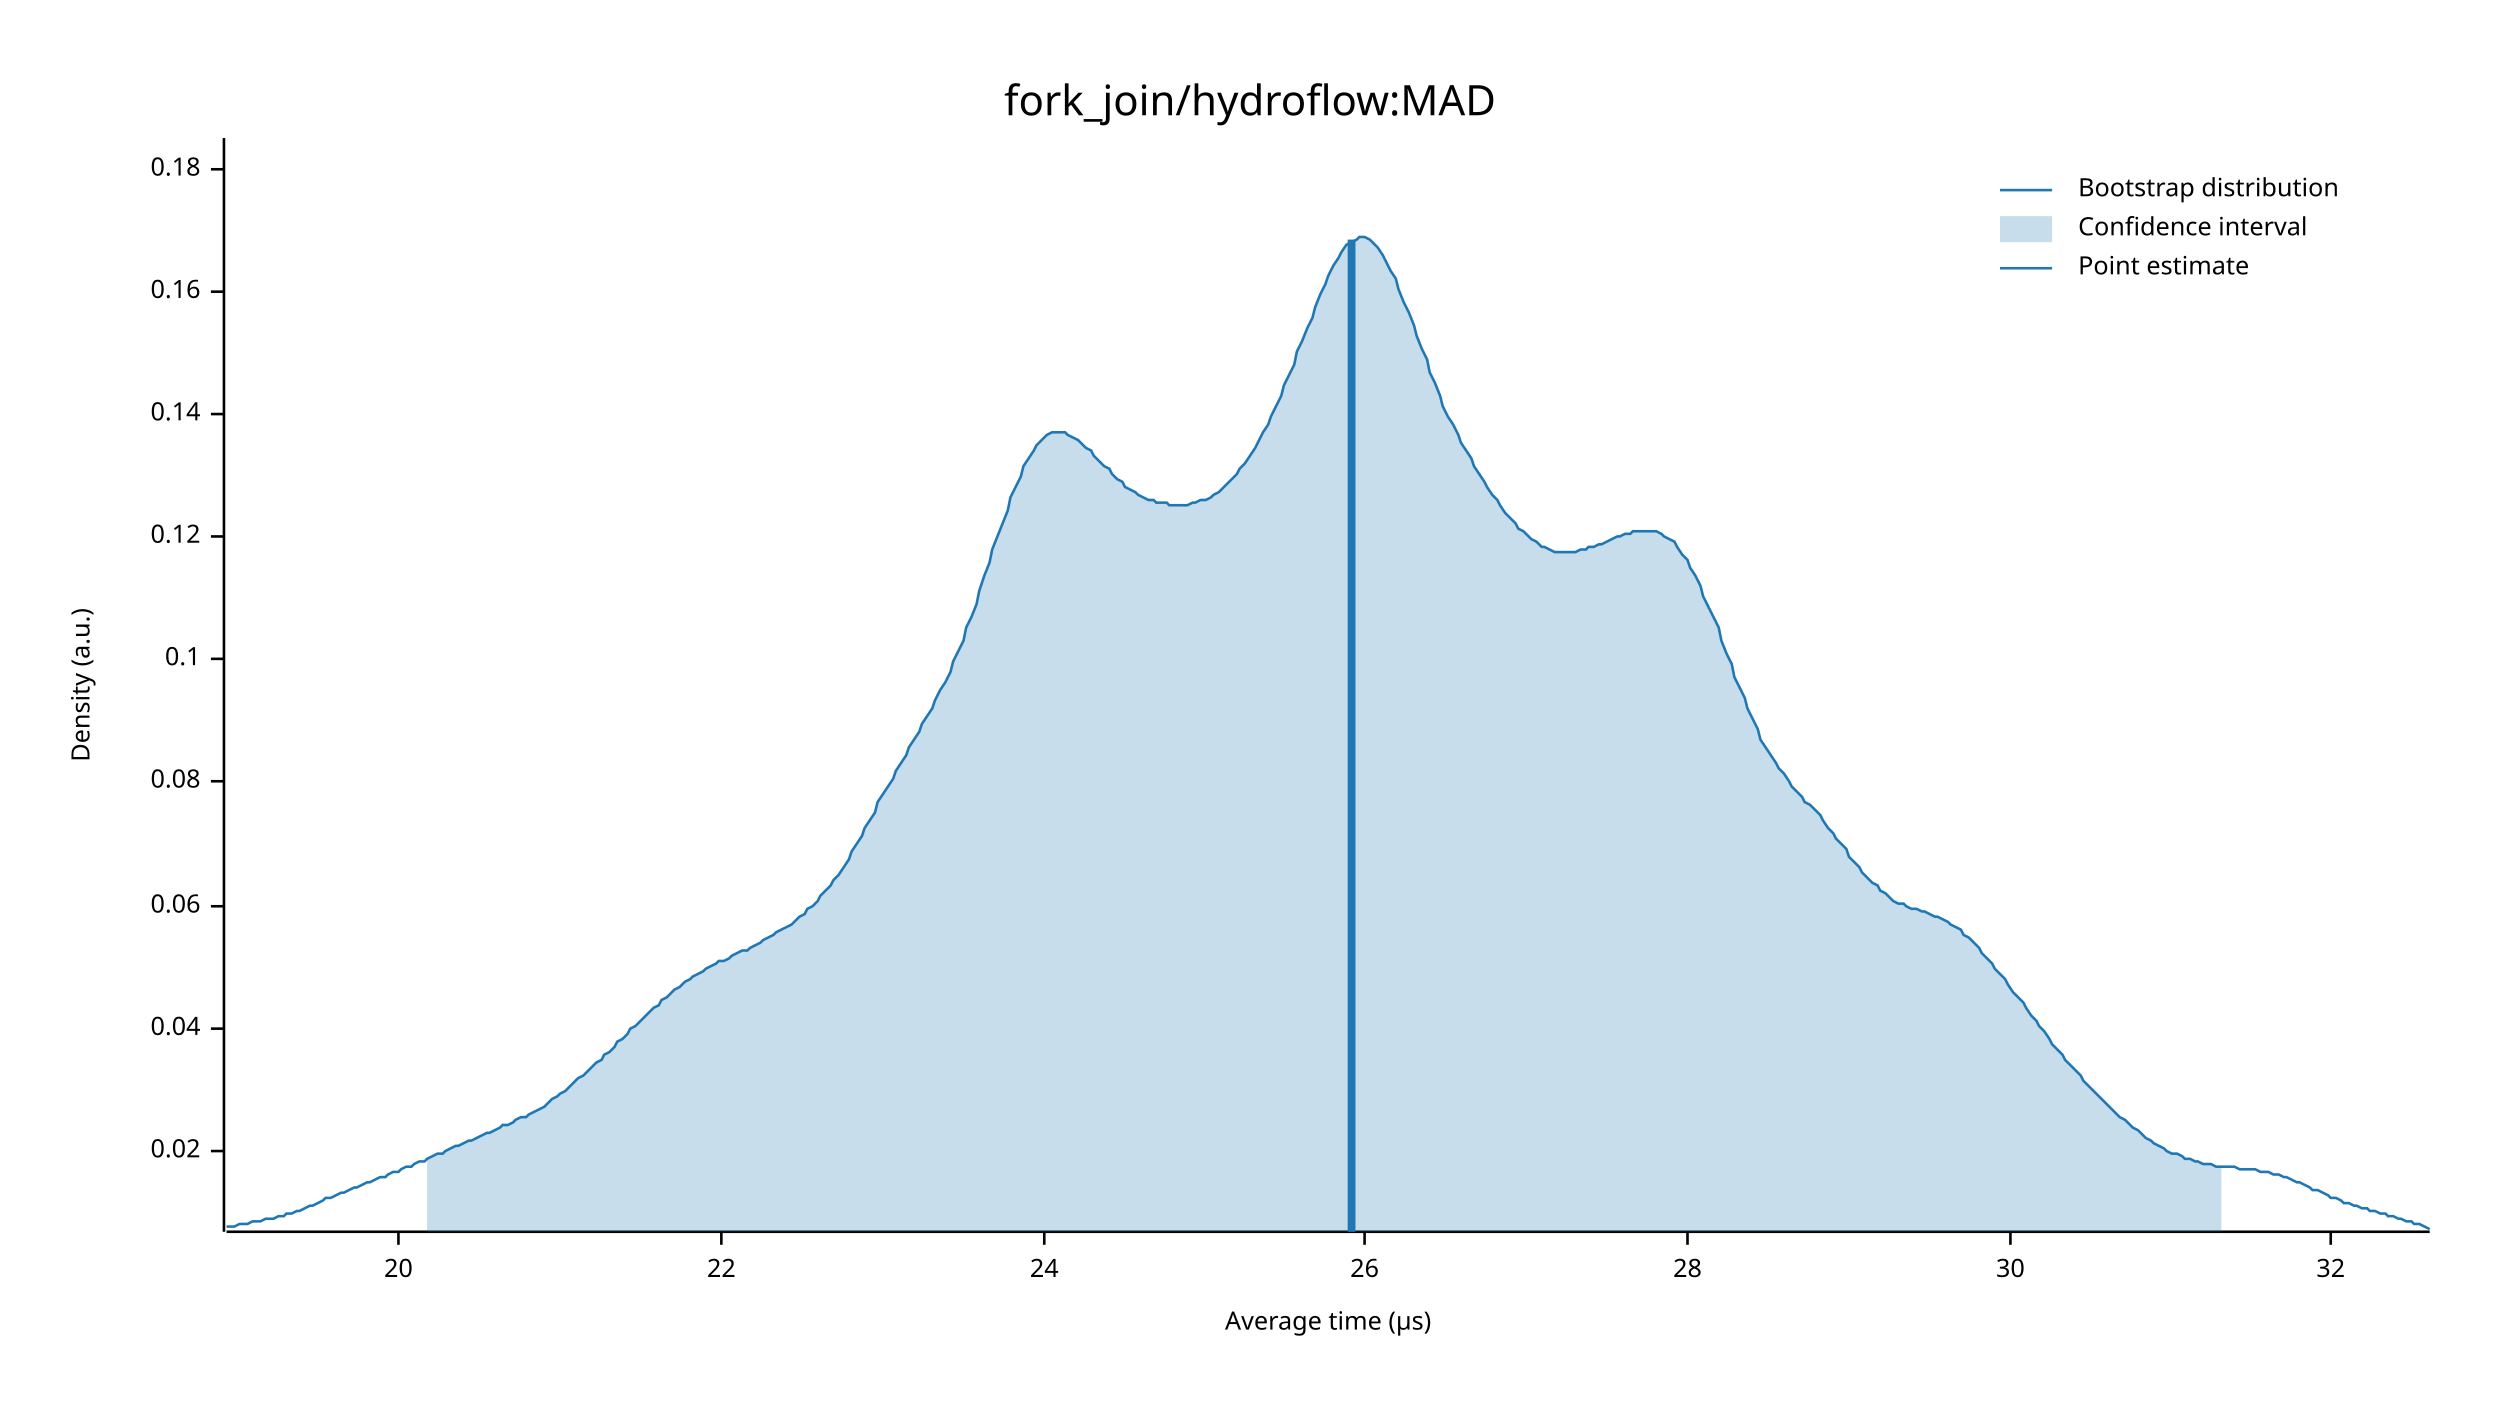
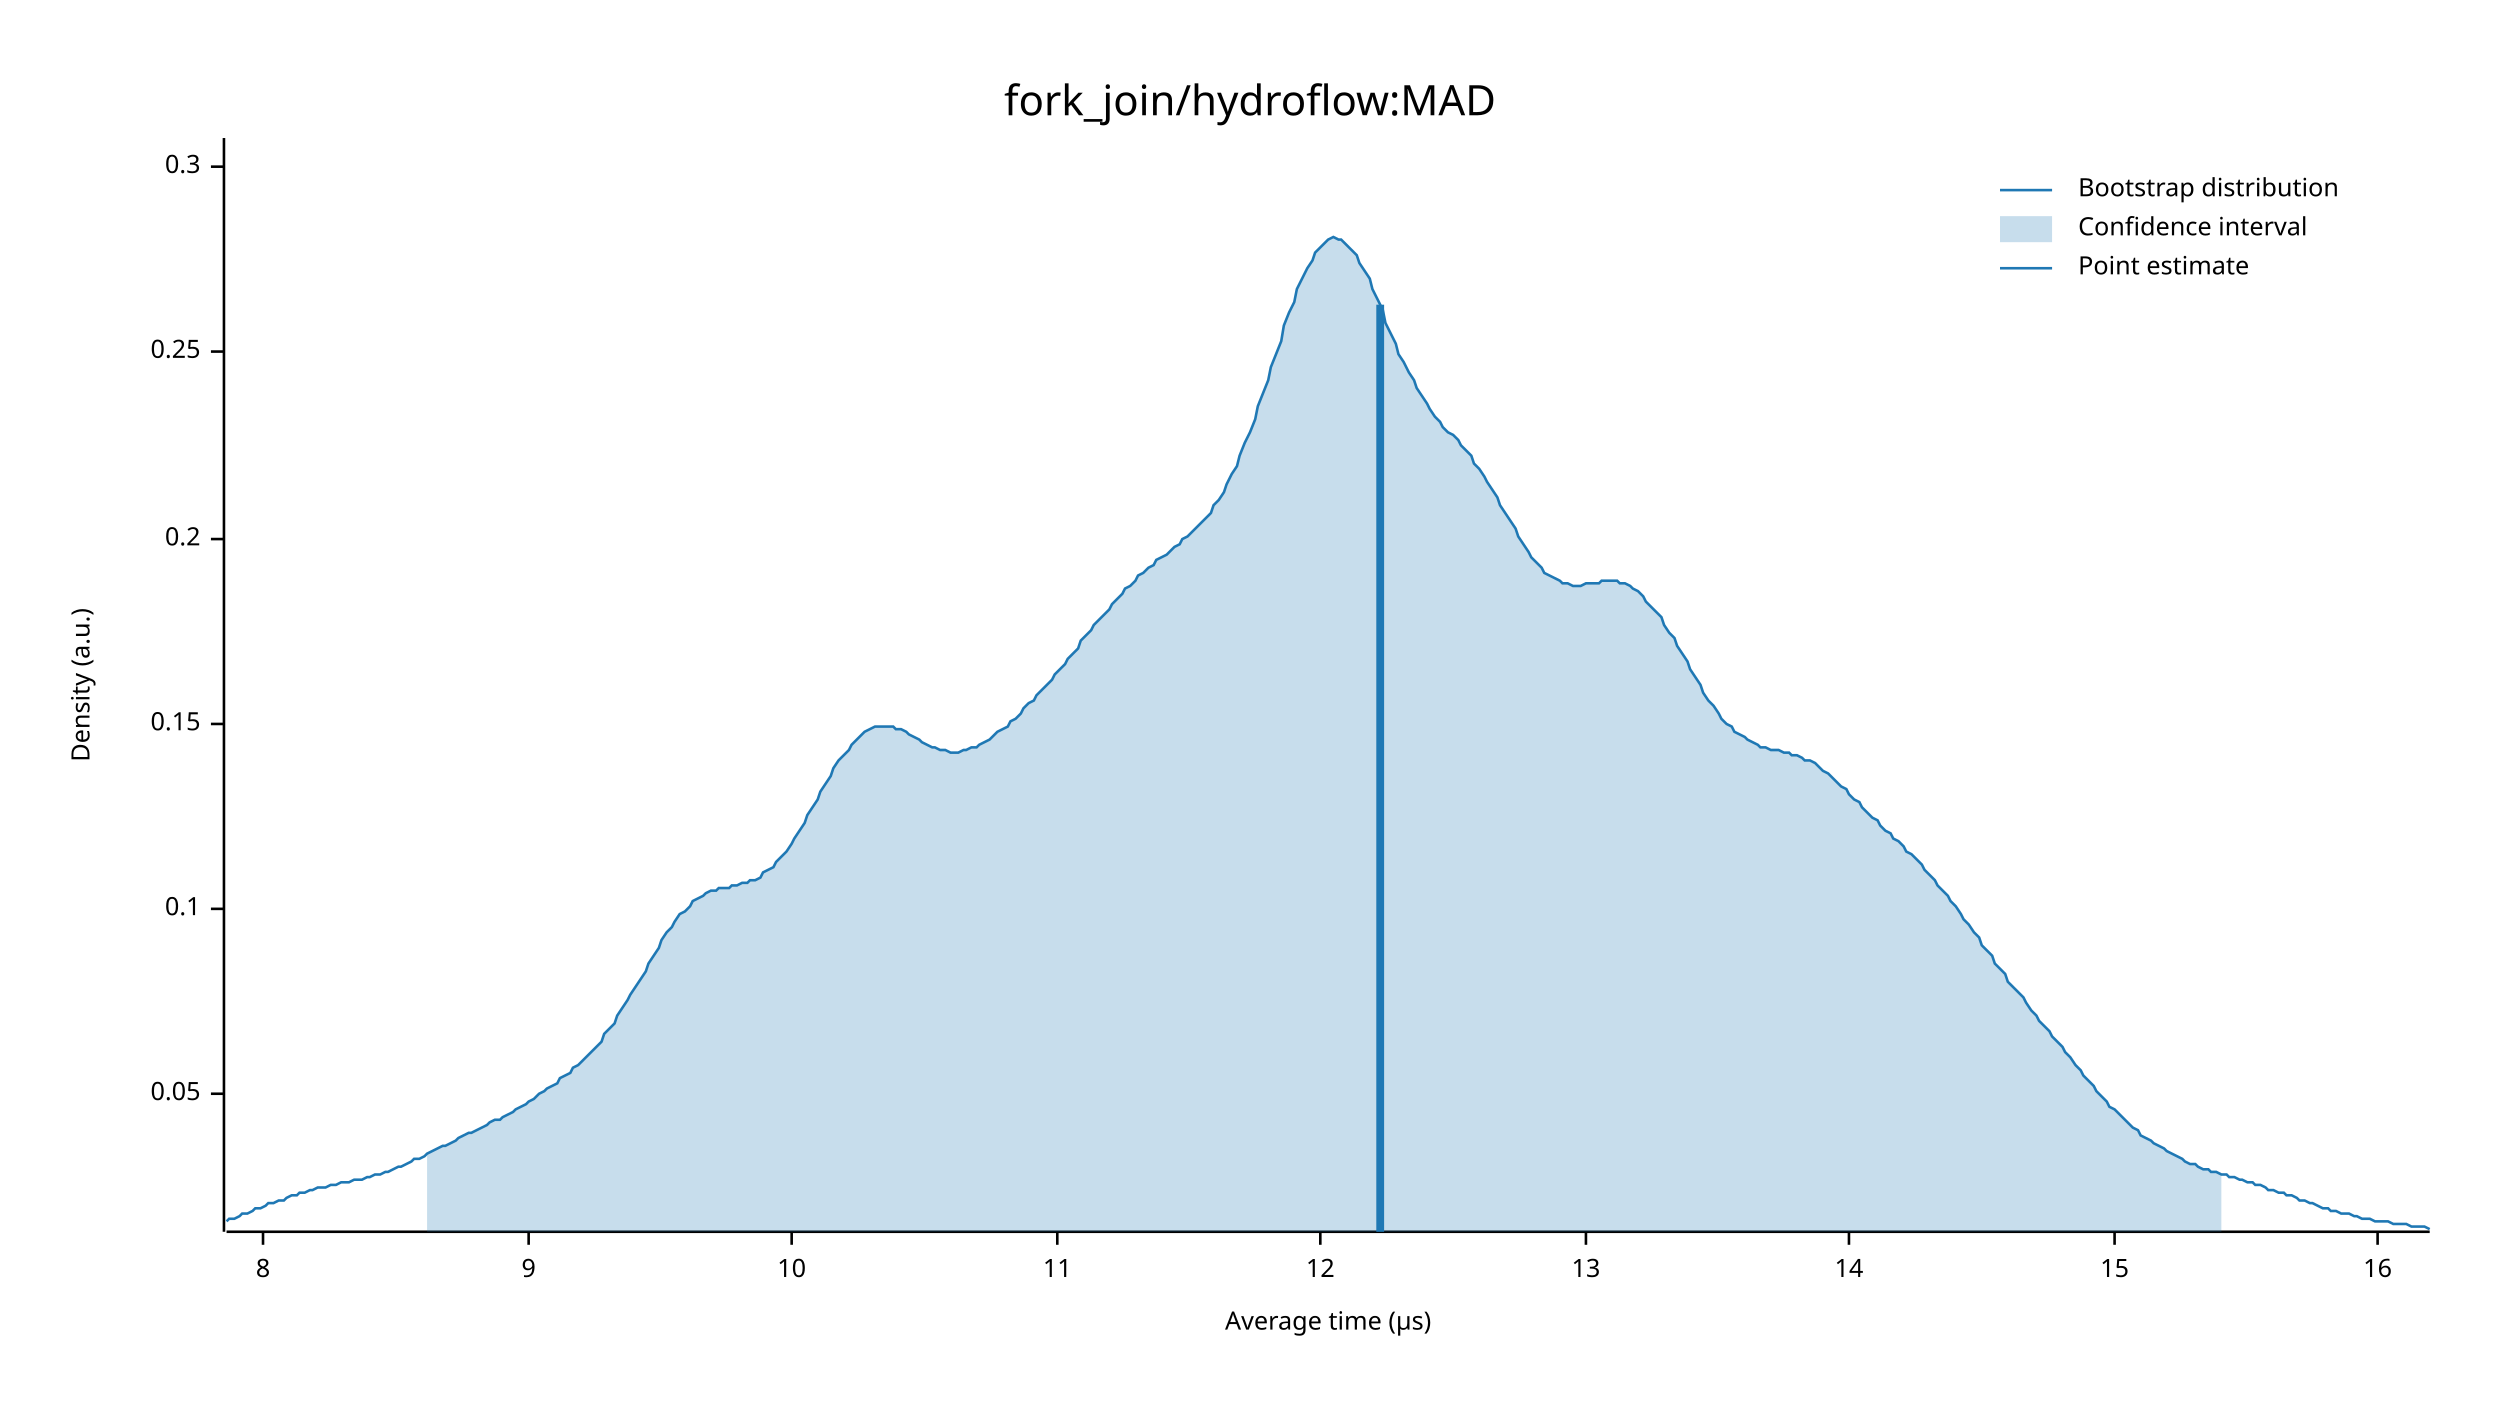
<svg xmlns="http://www.w3.org/2000/svg" width="960" height="540" viewBox="0 0 960 540">
  <text x="480" y="32" dy="0.76em" text-anchor="middle" font-family="sans-serif" font-size="16.129" opacity="1" fill="#000000">
fork_join/hydroflow:MAD
</text>
  <text x="27" y="263" dy="0.76em" text-anchor="middle" font-family="sans-serif" font-size="9.677" opacity="1" fill="#000000" transform="rotate(270, 27, 263)">
Density (a.u.)
</text>
  <text x="510" y="513" dy="-0.5ex" text-anchor="middle" font-family="sans-serif" font-size="9.677" opacity="1" fill="#000000">
Average time (µs)
</text>
  <polyline fill="none" opacity="1" stroke="#000000" stroke-width="1" points="86,53 86,473 " />
-   <text x="77" y="442" dy="0.5ex" text-anchor="end" font-family="sans-serif" font-size="9.677" opacity="1" fill="#000000">
- 0.02
+   <text x="77" y="420" dy="0.5ex" text-anchor="end" font-family="sans-serif" font-size="9.677" opacity="1" fill="#000000">
+ 0.05
</text>
-   <polyline fill="none" opacity="1" stroke="#000000" stroke-width="1" points="81,442 86,442 " />
-   <text x="77" y="395" dy="0.5ex" text-anchor="end" font-family="sans-serif" font-size="9.677" opacity="1" fill="#000000">
- 0.04
- </text>
-   <polyline fill="none" opacity="1" stroke="#000000" stroke-width="1" points="81,395 86,395 " />
-   <text x="77" y="348" dy="0.5ex" text-anchor="end" font-family="sans-serif" font-size="9.677" opacity="1" fill="#000000">
- 0.06
- </text>
-   <polyline fill="none" opacity="1" stroke="#000000" stroke-width="1" points="81,348 86,348 " />
-   <text x="77" y="300" dy="0.5ex" text-anchor="end" font-family="sans-serif" font-size="9.677" opacity="1" fill="#000000">
- 0.08
- </text>
-   <polyline fill="none" opacity="1" stroke="#000000" stroke-width="1" points="81,300 86,300 " />
-   <text x="77" y="253" dy="0.5ex" text-anchor="end" font-family="sans-serif" font-size="9.677" opacity="1" fill="#000000">
+   <polyline fill="none" opacity="1" stroke="#000000" stroke-width="1" points="81,420 86,420 " />
+   <text x="77" y="349" dy="0.5ex" text-anchor="end" font-family="sans-serif" font-size="9.677" opacity="1" fill="#000000">
0.1
</text>
-   <polyline fill="none" opacity="1" stroke="#000000" stroke-width="1" points="81,253 86,253 " />
-   <text x="77" y="206" dy="0.5ex" text-anchor="end" font-family="sans-serif" font-size="9.677" opacity="1" fill="#000000">
- 0.12
+   <polyline fill="none" opacity="1" stroke="#000000" stroke-width="1" points="81,349 86,349 " />
+   <text x="77" y="278" dy="0.5ex" text-anchor="end" font-family="sans-serif" font-size="9.677" opacity="1" fill="#000000">
+ 0.15
</text>
-   <polyline fill="none" opacity="1" stroke="#000000" stroke-width="1" points="81,206 86,206 " />
-   <text x="77" y="159" dy="0.5ex" text-anchor="end" font-family="sans-serif" font-size="9.677" opacity="1" fill="#000000">
- 0.14
+   <polyline fill="none" opacity="1" stroke="#000000" stroke-width="1" points="81,278 86,278 " />
+   <text x="77" y="207" dy="0.5ex" text-anchor="end" font-family="sans-serif" font-size="9.677" opacity="1" fill="#000000">
+ 0.2
</text>
-   <polyline fill="none" opacity="1" stroke="#000000" stroke-width="1" points="81,159 86,159 " />
-   <text x="77" y="112" dy="0.5ex" text-anchor="end" font-family="sans-serif" font-size="9.677" opacity="1" fill="#000000">
- 0.16
+   <polyline fill="none" opacity="1" stroke="#000000" stroke-width="1" points="81,207 86,207 " />
+   <text x="77" y="135" dy="0.5ex" text-anchor="end" font-family="sans-serif" font-size="9.677" opacity="1" fill="#000000">
+ 0.25
</text>
-   <polyline fill="none" opacity="1" stroke="#000000" stroke-width="1" points="81,112 86,112 " />
-   <text x="77" y="65" dy="0.5ex" text-anchor="end" font-family="sans-serif" font-size="9.677" opacity="1" fill="#000000">
- 0.18
+   <polyline fill="none" opacity="1" stroke="#000000" stroke-width="1" points="81,135 86,135 " />
+   <text x="77" y="64" dy="0.5ex" text-anchor="end" font-family="sans-serif" font-size="9.677" opacity="1" fill="#000000">
+ 0.3
</text>
-   <polyline fill="none" opacity="1" stroke="#000000" stroke-width="1" points="81,65 86,65 " />
+   <polyline fill="none" opacity="1" stroke="#000000" stroke-width="1" points="81,64 86,64 " />
  <polyline fill="none" opacity="1" stroke="#000000" stroke-width="1" points="87,473 933,473 " />
-   <text x="153" y="483" dy="0.76em" text-anchor="middle" font-family="sans-serif" font-size="9.677" opacity="1" fill="#000000">
- 20
+   <text x="101" y="483" dy="0.76em" text-anchor="middle" font-family="sans-serif" font-size="9.677" opacity="1" fill="#000000">
+ 8
</text>
-   <polyline fill="none" opacity="1" stroke="#000000" stroke-width="1" points="153,473 153,478 " />
-   <text x="277" y="483" dy="0.76em" text-anchor="middle" font-family="sans-serif" font-size="9.677" opacity="1" fill="#000000">
- 22
+   <polyline fill="none" opacity="1" stroke="#000000" stroke-width="1" points="101,473 101,478 " />
+   <text x="203" y="483" dy="0.76em" text-anchor="middle" font-family="sans-serif" font-size="9.677" opacity="1" fill="#000000">
+ 9
</text>
-   <polyline fill="none" opacity="1" stroke="#000000" stroke-width="1" points="277,473 277,478 " />
-   <text x="401" y="483" dy="0.76em" text-anchor="middle" font-family="sans-serif" font-size="9.677" opacity="1" fill="#000000">
- 24
+   <polyline fill="none" opacity="1" stroke="#000000" stroke-width="1" points="203,473 203,478 " />
+   <text x="304" y="483" dy="0.76em" text-anchor="middle" font-family="sans-serif" font-size="9.677" opacity="1" fill="#000000">
+ 10
</text>
-   <polyline fill="none" opacity="1" stroke="#000000" stroke-width="1" points="401,473 401,478 " />
-   <text x="524" y="483" dy="0.76em" text-anchor="middle" font-family="sans-serif" font-size="9.677" opacity="1" fill="#000000">
- 26
+   <polyline fill="none" opacity="1" stroke="#000000" stroke-width="1" points="304,473 304,478 " />
+   <text x="406" y="483" dy="0.76em" text-anchor="middle" font-family="sans-serif" font-size="9.677" opacity="1" fill="#000000">
+ 11
</text>
-   <polyline fill="none" opacity="1" stroke="#000000" stroke-width="1" points="524,473 524,478 " />
-   <text x="648" y="483" dy="0.76em" text-anchor="middle" font-family="sans-serif" font-size="9.677" opacity="1" fill="#000000">
- 28
+   <polyline fill="none" opacity="1" stroke="#000000" stroke-width="1" points="406,473 406,478 " />
+   <text x="507" y="483" dy="0.76em" text-anchor="middle" font-family="sans-serif" font-size="9.677" opacity="1" fill="#000000">
+ 12
</text>
-   <polyline fill="none" opacity="1" stroke="#000000" stroke-width="1" points="648,473 648,478 " />
-   <text x="772" y="483" dy="0.76em" text-anchor="middle" font-family="sans-serif" font-size="9.677" opacity="1" fill="#000000">
- 30
+   <polyline fill="none" opacity="1" stroke="#000000" stroke-width="1" points="507,473 507,478 " />
+   <text x="609" y="483" dy="0.76em" text-anchor="middle" font-family="sans-serif" font-size="9.677" opacity="1" fill="#000000">
+ 13
</text>
-   <polyline fill="none" opacity="1" stroke="#000000" stroke-width="1" points="772,473 772,478 " />
-   <text x="895" y="483" dy="0.76em" text-anchor="middle" font-family="sans-serif" font-size="9.677" opacity="1" fill="#000000">
- 32
+   <polyline fill="none" opacity="1" stroke="#000000" stroke-width="1" points="609,473 609,478 " />
+   <text x="710" y="483" dy="0.76em" text-anchor="middle" font-family="sans-serif" font-size="9.677" opacity="1" fill="#000000">
+ 14
</text>
-   <polyline fill="none" opacity="1" stroke="#000000" stroke-width="1" points="895,473 895,478 " />
-   <polyline fill="none" opacity="1" stroke="#1F78B4" stroke-width="1" points="87,471 88,471 90,471 92,470 93,470 95,470 97,469 98,469 100,469 102,468 103,468 105,468 107,467 109,467 110,466 112,466 114,465 115,465 117,464 119,463 120,463 122,462 124,461 125,460 127,460 129,459 131,458 132,458 134,457 136,456 137,456 139,455 141,454 142,454 144,453 146,452 148,452 149,451 151,450 153,450 154,449 156,448 158,448 159,447 161,446 163,446 164,445 166,444 168,443 170,443 171,442 173,441 175,440 176,440 178,439 180,438 181,438 183,437 185,436 187,435 188,435 190,434 192,433 193,432 195,432 197,431 198,430 200,429 202,429 203,428 205,427 207,426 209,425 210,424 212,422 214,421 215,420 217,419 219,417 220,416 222,414 224,413 226,411 227,410 229,408 231,407 232,405 234,404 236,402 237,400 239,399 241,397 242,395 244,394 246,392 248,390 249,389 251,387 253,386 254,384 256,383 258,381 259,380 261,379 263,377 265,376 266,375 268,374 270,373 271,372 273,371 275,370 276,369 278,369 280,368 281,367 283,366 285,365 287,365 288,364 290,363 292,362 293,361 295,360 297,359 298,358 300,357 302,356 304,355 305,354 307,352 309,351 310,349 312,348 314,346 315,344 317,342 319,340 320,338 322,336 324,333 326,330 327,327 329,324 331,321 332,318 334,315 336,312 337,308 339,305 341,302 343,299 344,296 346,293 348,290 349,287 351,284 353,281 354,278 356,275 358,272 359,269 361,265 363,262 365,258 366,254 368,250 370,246 371,241 373,237 375,232 376,227 378,221 380,216 381,211 383,206 385,201 387,196 388,191 390,187 392,183 393,179 395,176 397,173 398,171 400,169 402,167 404,166 405,166 407,166 409,166 410,167 412,168 414,169 415,170 417,172 419,173 420,175 422,177 424,179 426,180 427,182 429,184 431,185 432,187 434,188 436,189 437,190 439,191 441,192 443,192 444,193 446,193 448,193 449,194 451,194 453,194 454,194 456,194 458,193 459,193 461,192 463,192 465,191 466,190 468,189 470,187 471,186 473,184 475,182 476,180 478,178 480,175 482,172 483,170 485,166 487,163 488,160 490,156 492,152 493,148 495,144 497,140 498,135 500,131 502,126 504,122 505,118 507,113 509,109 510,106 512,102 514,99 515,97 517,94 519,93 521,92 522,91 524,91 526,92 527,93 529,95 531,98 532,100 534,104 536,107 537,111 539,116 541,120 543,125 544,129 546,134 548,138 549,143 551,147 553,152 554,156 556,160 558,163 560,167 561,170 563,173 565,176 566,179 568,182 570,185 571,187 573,190 575,192 576,194 578,197 580,199 582,201 583,203 585,204 587,206 588,207 590,208 592,210 593,210 595,211 597,212 599,212 600,212 602,212 604,212 605,212 607,211 609,211 610,210 612,210 614,209 615,209 617,208 619,207 621,206 622,206 624,205 626,205 627,204 629,204 631,204 632,204 634,204 636,204 638,205 639,206 641,207 643,208 644,210 646,213 648,215 649,218 651,221 653,225 654,229 656,233 658,237 660,241 661,246 663,251 665,255 666,260 668,264 670,268 671,272 673,276 675,280 676,284 678,287 680,290 682,293 683,295 685,297 687,300 688,302 690,304 692,306 693,308 695,309 697,311 699,313 700,315 702,318 704,320 705,322 707,324 709,326 710,329 712,331 714,333 715,335 717,337 719,339 721,340 722,342 724,343 726,345 727,346 729,347 731,347 732,348 734,349 736,349 738,350 739,350 741,351 743,352 744,352 746,353 748,354 749,355 751,356 753,357 754,359 756,360 758,362 760,364 761,366 763,368 765,370 766,372 768,374 770,376 771,378 773,381 775,383 777,385 778,387 780,390 782,392 783,394 785,396 787,399 788,401 790,403 792,405 793,407 795,409 797,411 799,413 800,415 802,417 804,419 805,420 807,422 809,424 810,425 812,427 814,429 816,430 817,431 819,433 821,434 822,435 824,437 826,438 827,439 829,440 831,441 832,442 834,443 836,443 838,444 839,445 841,445 843,446 844,446 846,447 848,447 849,447 851,448 853,448 855,448 856,448 858,448 860,449 861,449 863,449 865,449 866,449 868,450 870,450 871,450 873,451 875,451 877,452 878,452 880,453 882,454 883,454 885,455 887,456 888,457 890,457 892,458 894,459 895,460 897,460 899,461 900,462 902,462 904,463 905,463 907,464 909,464 910,465 912,465 914,466 916,466 917,467 919,467 921,468 922,468 924,469 926,469 927,470 929,470 931,471 933,472 " />
-   <polygon opacity="0.25" fill="#1F78B4" points="164,445 166,444 168,443 170,443 171,442 173,441 175,440 176,440 178,439 180,438 181,438 183,437 185,436 187,435 188,435 190,434 192,433 193,432 195,432 197,431 198,430 200,429 202,429 203,428 205,427 207,426 209,425 210,424 212,422 214,421 215,420 217,419 219,417 220,416 222,414 224,413 226,411 227,410 229,408 231,407 232,405 234,404 236,402 237,400 239,399 241,397 242,395 244,394 246,392 248,390 249,389 251,387 253,386 254,384 256,383 258,381 259,380 261,379 263,377 265,376 266,375 268,374 270,373 271,372 273,371 275,370 276,369 278,369 280,368 281,367 283,366 285,365 287,365 288,364 290,363 292,362 293,361 295,360 297,359 298,358 300,357 302,356 304,355 305,354 307,352 309,351 310,349 312,348 314,346 315,344 317,342 319,340 320,338 322,336 324,333 326,330 327,327 329,324 331,321 332,318 334,315 336,312 337,308 339,305 341,302 343,299 344,296 346,293 348,290 349,287 351,284 353,281 354,278 356,275 358,272 359,269 361,265 363,262 365,258 366,254 368,250 370,246 371,241 373,237 375,232 376,227 378,221 380,216 381,211 383,206 385,201 387,196 388,191 390,187 392,183 393,179 395,176 397,173 398,171 400,169 402,167 404,166 405,166 407,166 409,166 410,167 412,168 414,169 415,170 417,172 419,173 420,175 422,177 424,179 426,180 427,182 429,184 431,185 432,187 434,188 436,189 437,190 439,191 441,192 443,192 444,193 446,193 448,193 449,194 451,194 453,194 454,194 456,194 458,193 459,193 461,192 463,192 465,191 466,190 468,189 470,187 471,186 473,184 475,182 476,180 478,178 480,175 482,172 483,170 485,166 487,163 488,160 490,156 492,152 493,148 495,144 497,140 498,135 500,131 502,126 504,122 505,118 507,113 509,109 510,106 512,102 514,99 515,97 517,94 519,93 521,92 522,91 524,91 526,92 527,93 529,95 531,98 532,100 534,104 536,107 537,111 539,116 541,120 543,125 544,129 546,134 548,138 549,143 551,147 553,152 554,156 556,160 558,163 560,167 561,170 563,173 565,176 566,179 568,182 570,185 571,187 573,190 575,192 576,194 578,197 580,199 582,201 583,203 585,204 587,206 588,207 590,208 592,210 593,210 595,211 597,212 599,212 600,212 602,212 604,212 605,212 607,211 609,211 610,210 612,210 614,209 615,209 617,208 619,207 621,206 622,206 624,205 626,205 627,204 629,204 631,204 632,204 634,204 636,204 638,205 639,206 641,207 643,208 644,210 646,213 648,215 649,218 651,221 653,225 654,229 656,233 658,237 660,241 661,246 663,251 665,255 666,260 668,264 670,268 671,272 673,276 675,280 676,284 678,287 680,290 682,293 683,295 685,297 687,300 688,302 690,304 692,306 693,308 695,309 697,311 699,313 700,315 702,318 704,320 705,322 707,324 709,326 710,329 712,331 714,333 715,335 717,337 719,339 721,340 722,342 724,343 726,345 727,346 729,347 731,347 732,348 734,349 736,349 738,350 739,350 741,351 743,352 744,352 746,353 748,354 749,355 751,356 753,357 754,359 756,360 758,362 760,364 761,366 763,368 765,370 766,372 768,374 770,376 771,378 773,381 775,383 777,385 778,387 780,390 782,392 783,394 785,396 787,399 788,401 790,403 792,405 793,407 795,409 797,411 799,413 800,415 802,417 804,419 805,420 807,422 809,424 810,425 812,427 814,429 816,430 817,431 819,433 821,434 822,435 824,437 826,438 827,439 829,440 831,441 832,442 834,443 836,443 838,444 839,445 841,445 843,446 844,446 846,447 848,447 849,447 851,448 853,448 853,473 164,473 " />
-   <polyline fill="none" opacity="1" stroke="#1F78B4" stroke-width="3" points="519,473 519,92 " />
+   <polyline fill="none" opacity="1" stroke="#000000" stroke-width="1" points="710,473 710,478 " />
+   <text x="812" y="483" dy="0.76em" text-anchor="middle" font-family="sans-serif" font-size="9.677" opacity="1" fill="#000000">
+ 15
+ </text>
+   <polyline fill="none" opacity="1" stroke="#000000" stroke-width="1" points="812,473 812,478 " />
+   <text x="913" y="483" dy="0.76em" text-anchor="middle" font-family="sans-serif" font-size="9.677" opacity="1" fill="#000000">
+ 16
+ </text>
+   <polyline fill="none" opacity="1" stroke="#000000" stroke-width="1" points="913,473 913,478 " />
+   <polyline fill="none" opacity="1" stroke="#1F78B4" stroke-width="1" points="87,469 88,468 90,468 92,467 93,466 95,466 97,465 98,464 100,464 102,463 103,462 105,462 107,461 109,461 110,460 112,459 114,459 115,458 117,458 119,457 120,457 122,456 124,456 125,456 127,455 129,455 131,454 132,454 134,454 136,453 137,453 139,453 141,452 142,452 144,451 146,451 148,450 149,450 151,449 153,448 154,448 156,447 158,446 159,445 161,445 163,444 164,443 166,442 168,441 170,440 171,440 173,439 175,438 176,437 178,436 180,435 181,435 183,434 185,433 187,432 188,431 190,430 192,430 193,429 195,428 197,427 198,426 200,425 202,424 203,423 205,422 207,420 209,419 210,418 212,417 214,416 215,414 217,413 219,412 220,410 222,409 224,407 226,405 227,404 229,402 231,400 232,397 234,395 236,393 237,390 239,387 241,384 242,382 244,379 246,376 248,373 249,370 251,367 253,364 254,361 256,358 258,356 259,354 261,351 263,350 265,348 266,346 268,345 270,344 271,343 273,342 275,342 276,341 278,341 280,341 281,340 283,340 285,339 287,339 288,338 290,338 292,337 293,335 295,334 297,333 298,331 300,329 302,327 304,324 305,322 307,319 309,316 310,313 312,310 314,307 315,304 317,301 319,298 320,295 322,292 324,290 326,288 327,286 329,284 331,282 332,281 334,280 336,279 337,279 339,279 341,279 343,279 344,280 346,280 348,281 349,282 351,283 353,284 354,285 356,286 358,287 359,287 361,288 363,288 365,289 366,289 368,289 370,288 371,288 373,287 375,287 376,286 378,285 380,284 381,283 383,281 385,280 387,279 388,277 390,276 392,274 393,272 395,270 397,269 398,267 400,265 402,263 404,261 405,259 407,257 409,255 410,253 412,251 414,249 415,246 417,244 419,242 420,240 422,238 424,236 426,234 427,232 429,230 431,228 432,226 434,225 436,223 437,221 439,220 441,218 443,217 444,215 446,214 448,213 449,212 451,210 453,209 454,207 456,206 458,204 459,203 461,201 463,199 465,197 466,194 468,192 470,189 471,186 473,182 475,179 476,175 478,170 480,166 482,161 483,156 485,151 487,146 488,141 490,136 492,131 493,125 495,120 497,116 498,111 500,107 502,103 504,100 505,97 507,95 509,93 510,92 512,91 514,92 515,92 517,94 519,96 521,98 522,101 524,104 526,107 527,111 529,115 531,119 532,124 534,128 536,132 537,136 539,139 541,143 543,146 544,149 546,152 548,155 549,157 551,160 553,162 554,164 556,166 558,167 560,169 561,171 563,173 565,175 566,178 568,180 570,183 571,185 573,188 575,191 576,194 578,197 580,200 582,203 583,206 585,209 587,212 588,214 590,216 592,218 593,220 595,221 597,222 599,223 600,224 602,224 604,225 605,225 607,225 609,224 610,224 612,224 614,224 615,223 617,223 619,223 621,223 622,224 624,224 626,225 627,226 629,227 631,229 632,231 634,233 636,235 638,237 639,240 641,243 643,245 644,248 646,251 648,254 649,257 651,260 653,263 654,266 656,269 658,271 660,274 661,276 663,278 665,279 666,281 668,282 670,283 671,284 673,285 675,286 676,287 678,287 680,288 682,288 683,288 685,289 687,289 688,290 690,290 692,291 693,292 695,292 697,293 699,295 700,296 702,297 704,299 705,300 707,302 709,303 710,305 712,307 714,308 715,310 717,312 719,314 721,315 722,317 724,319 726,320 727,322 729,323 731,325 732,327 734,328 736,330 738,332 739,334 741,336 743,338 744,340 746,342 748,344 749,346 751,348 753,351 754,353 756,355 758,358 760,360 761,363 763,365 765,367 766,370 768,372 770,374 771,377 773,379 775,381 777,383 778,385 780,388 782,390 783,392 785,394 787,396 788,398 790,400 792,402 793,404 795,406 797,409 799,411 800,413 802,415 804,417 805,419 807,421 809,423 810,425 812,426 814,428 816,430 817,431 819,433 821,434 822,436 824,437 826,438 827,439 829,440 831,441 832,442 834,443 836,444 838,445 839,446 841,447 843,447 844,448 846,449 848,449 849,450 851,450 853,451 855,451 856,452 858,452 860,453 861,453 863,454 865,454 866,455 868,455 870,456 871,457 873,457 875,458 877,458 878,459 880,459 882,460 883,461 885,461 887,462 888,462 890,463 892,464 894,464 895,465 897,465 899,466 900,466 902,466 904,467 905,467 907,468 909,468 910,468 912,469 914,469 916,469 917,469 919,470 921,470 922,470 924,470 926,471 927,471 929,471 931,471 933,472 " />
+   <polygon opacity="0.25" fill="#1F78B4" points="164,443 166,442 168,441 170,440 171,440 173,439 175,438 176,437 178,436 180,435 181,435 183,434 185,433 187,432 188,431 190,430 192,430 193,429 195,428 197,427 198,426 200,425 202,424 203,423 205,422 207,420 209,419 210,418 212,417 214,416 215,414 217,413 219,412 220,410 222,409 224,407 226,405 227,404 229,402 231,400 232,397 234,395 236,393 237,390 239,387 241,384 242,382 244,379 246,376 248,373 249,370 251,367 253,364 254,361 256,358 258,356 259,354 261,351 263,350 265,348 266,346 268,345 270,344 271,343 273,342 275,342 276,341 278,341 280,341 281,340 283,340 285,339 287,339 288,338 290,338 292,337 293,335 295,334 297,333 298,331 300,329 302,327 304,324 305,322 307,319 309,316 310,313 312,310 314,307 315,304 317,301 319,298 320,295 322,292 324,290 326,288 327,286 329,284 331,282 332,281 334,280 336,279 337,279 339,279 341,279 343,279 344,280 346,280 348,281 349,282 351,283 353,284 354,285 356,286 358,287 359,287 361,288 363,288 365,289 366,289 368,289 370,288 371,288 373,287 375,287 376,286 378,285 380,284 381,283 383,281 385,280 387,279 388,277 390,276 392,274 393,272 395,270 397,269 398,267 400,265 402,263 404,261 405,259 407,257 409,255 410,253 412,251 414,249 415,246 417,244 419,242 420,240 422,238 424,236 426,234 427,232 429,230 431,228 432,226 434,225 436,223 437,221 439,220 441,218 443,217 444,215 446,214 448,213 449,212 451,210 453,209 454,207 456,206 458,204 459,203 461,201 463,199 465,197 466,194 468,192 470,189 471,186 473,182 475,179 476,175 478,170 480,166 482,161 483,156 485,151 487,146 488,141 490,136 492,131 493,125 495,120 497,116 498,111 500,107 502,103 504,100 505,97 507,95 509,93 510,92 512,91 514,92 515,92 517,94 519,96 521,98 522,101 524,104 526,107 527,111 529,115 531,119 532,124 534,128 536,132 537,136 539,139 541,143 543,146 544,149 546,152 548,155 549,157 551,160 553,162 554,164 556,166 558,167 560,169 561,171 563,173 565,175 566,178 568,180 570,183 571,185 573,188 575,191 576,194 578,197 580,200 582,203 583,206 585,209 587,212 588,214 590,216 592,218 593,220 595,221 597,222 599,223 600,224 602,224 604,225 605,225 607,225 609,224 610,224 612,224 614,224 615,223 617,223 619,223 621,223 622,224 624,224 626,225 627,226 629,227 631,229 632,231 634,233 636,235 638,237 639,240 641,243 643,245 644,248 646,251 648,254 649,257 651,260 653,263 654,266 656,269 658,271 660,274 661,276 663,278 665,279 666,281 668,282 670,283 671,284 673,285 675,286 676,287 678,287 680,288 682,288 683,288 685,289 687,289 688,290 690,290 692,291 693,292 695,292 697,293 699,295 700,296 702,297 704,299 705,300 707,302 709,303 710,305 712,307 714,308 715,310 717,312 719,314 721,315 722,317 724,319 726,320 727,322 729,323 731,325 732,327 734,328 736,330 738,332 739,334 741,336 743,338 744,340 746,342 748,344 749,346 751,348 753,351 754,353 756,355 758,358 760,360 761,363 763,365 765,367 766,370 768,372 770,374 771,377 773,379 775,381 777,383 778,385 780,388 782,390 783,392 785,394 787,396 788,398 790,400 792,402 793,404 795,406 797,409 799,411 800,413 802,415 804,417 805,419 807,421 809,423 810,425 812,426 814,428 816,430 817,431 819,433 821,434 822,436 824,437 826,438 827,439 829,440 831,441 832,442 834,443 836,444 838,445 839,446 841,447 843,447 844,448 846,449 848,449 849,450 851,450 853,451 853,473 164,473 " />
+   <polyline fill="none" opacity="1" stroke="#1F78B4" stroke-width="3" points="530,473 530,117 " />
  <text x="798" y="68" dy="0.76em" text-anchor="start" font-family="sans-serif" font-size="9.677" opacity="1" fill="#000000">
Bootstrap distribution
</text>
  <text x="798" y="83" dy="0.76em" text-anchor="start" font-family="sans-serif" font-size="9.677" opacity="1" fill="#000000">
Confidence interval
</text>
  <text x="798" y="98" dy="0.76em" text-anchor="start" font-family="sans-serif" font-size="9.677" opacity="1" fill="#000000">
Point estimate
</text>
  <polyline fill="none" opacity="1" stroke="#1F78B4" stroke-width="1" points="768,73 788,73 " />
  <rect x="768" y="83" width="20" height="10" opacity="0.25" fill="#1F78B4" stroke="none" />
  <polyline fill="none" opacity="1" stroke="#1F78B4" stroke-width="1" points="768,103 788,103 " />
</svg>
